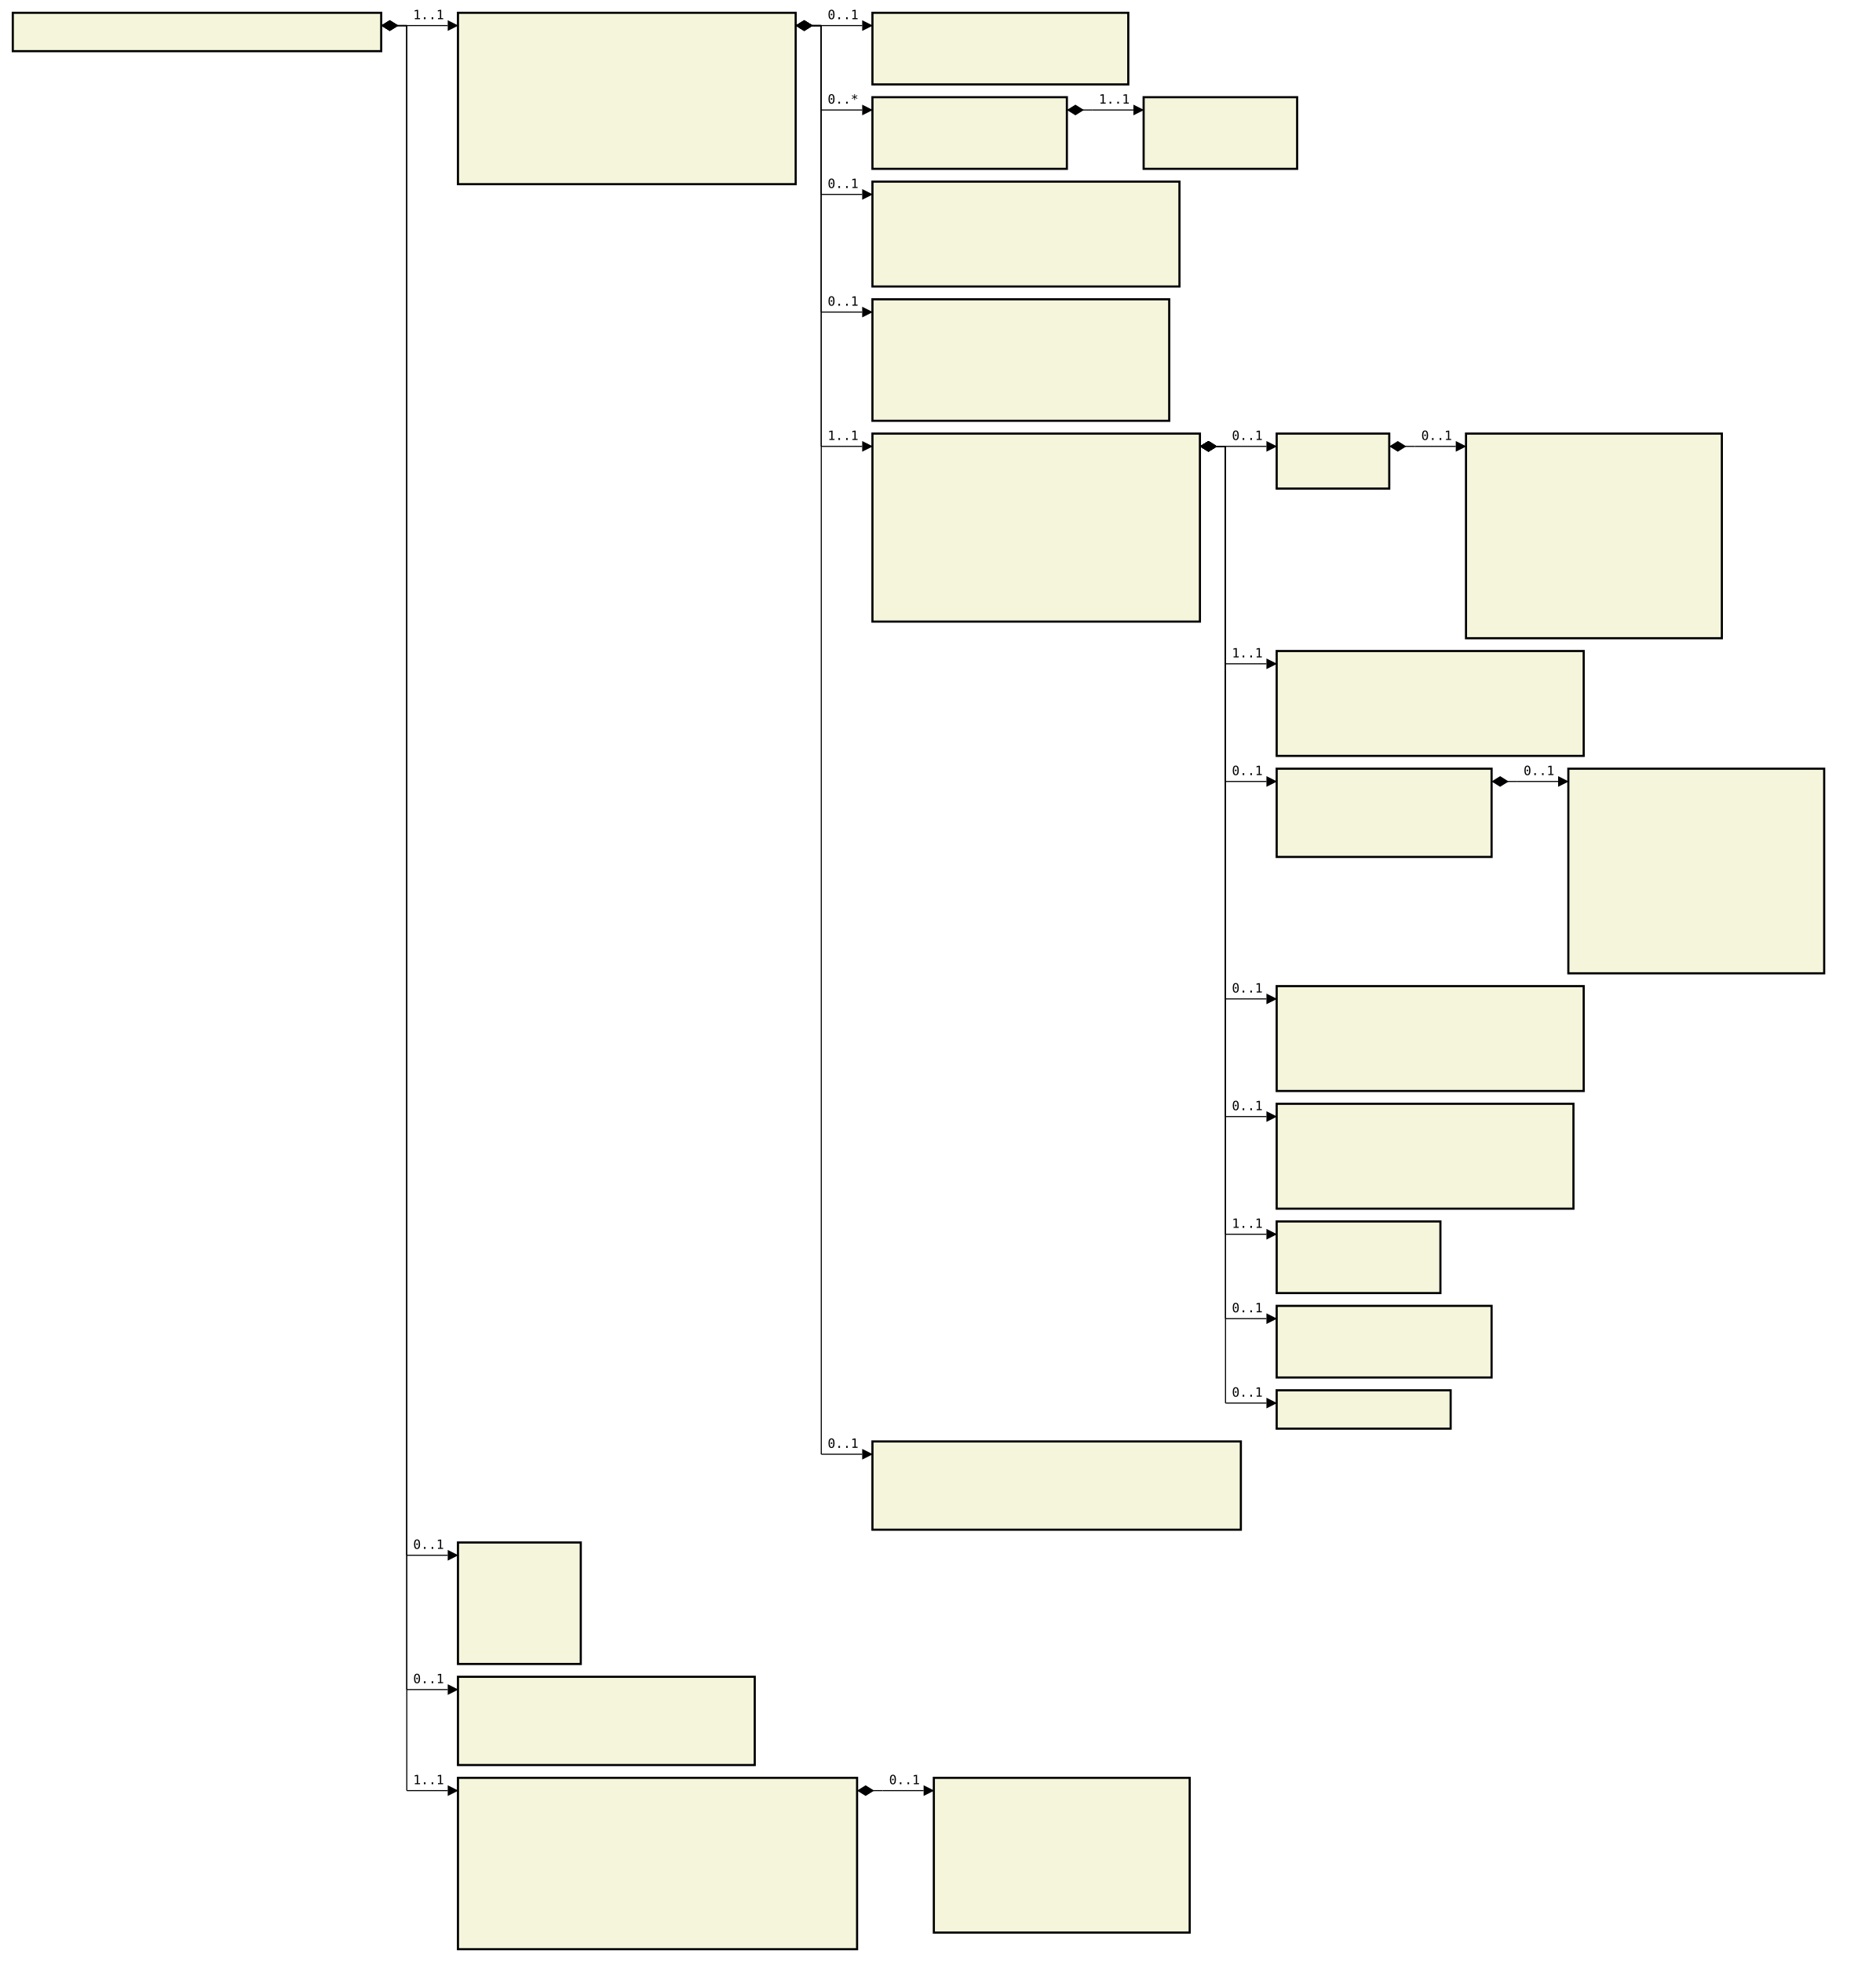
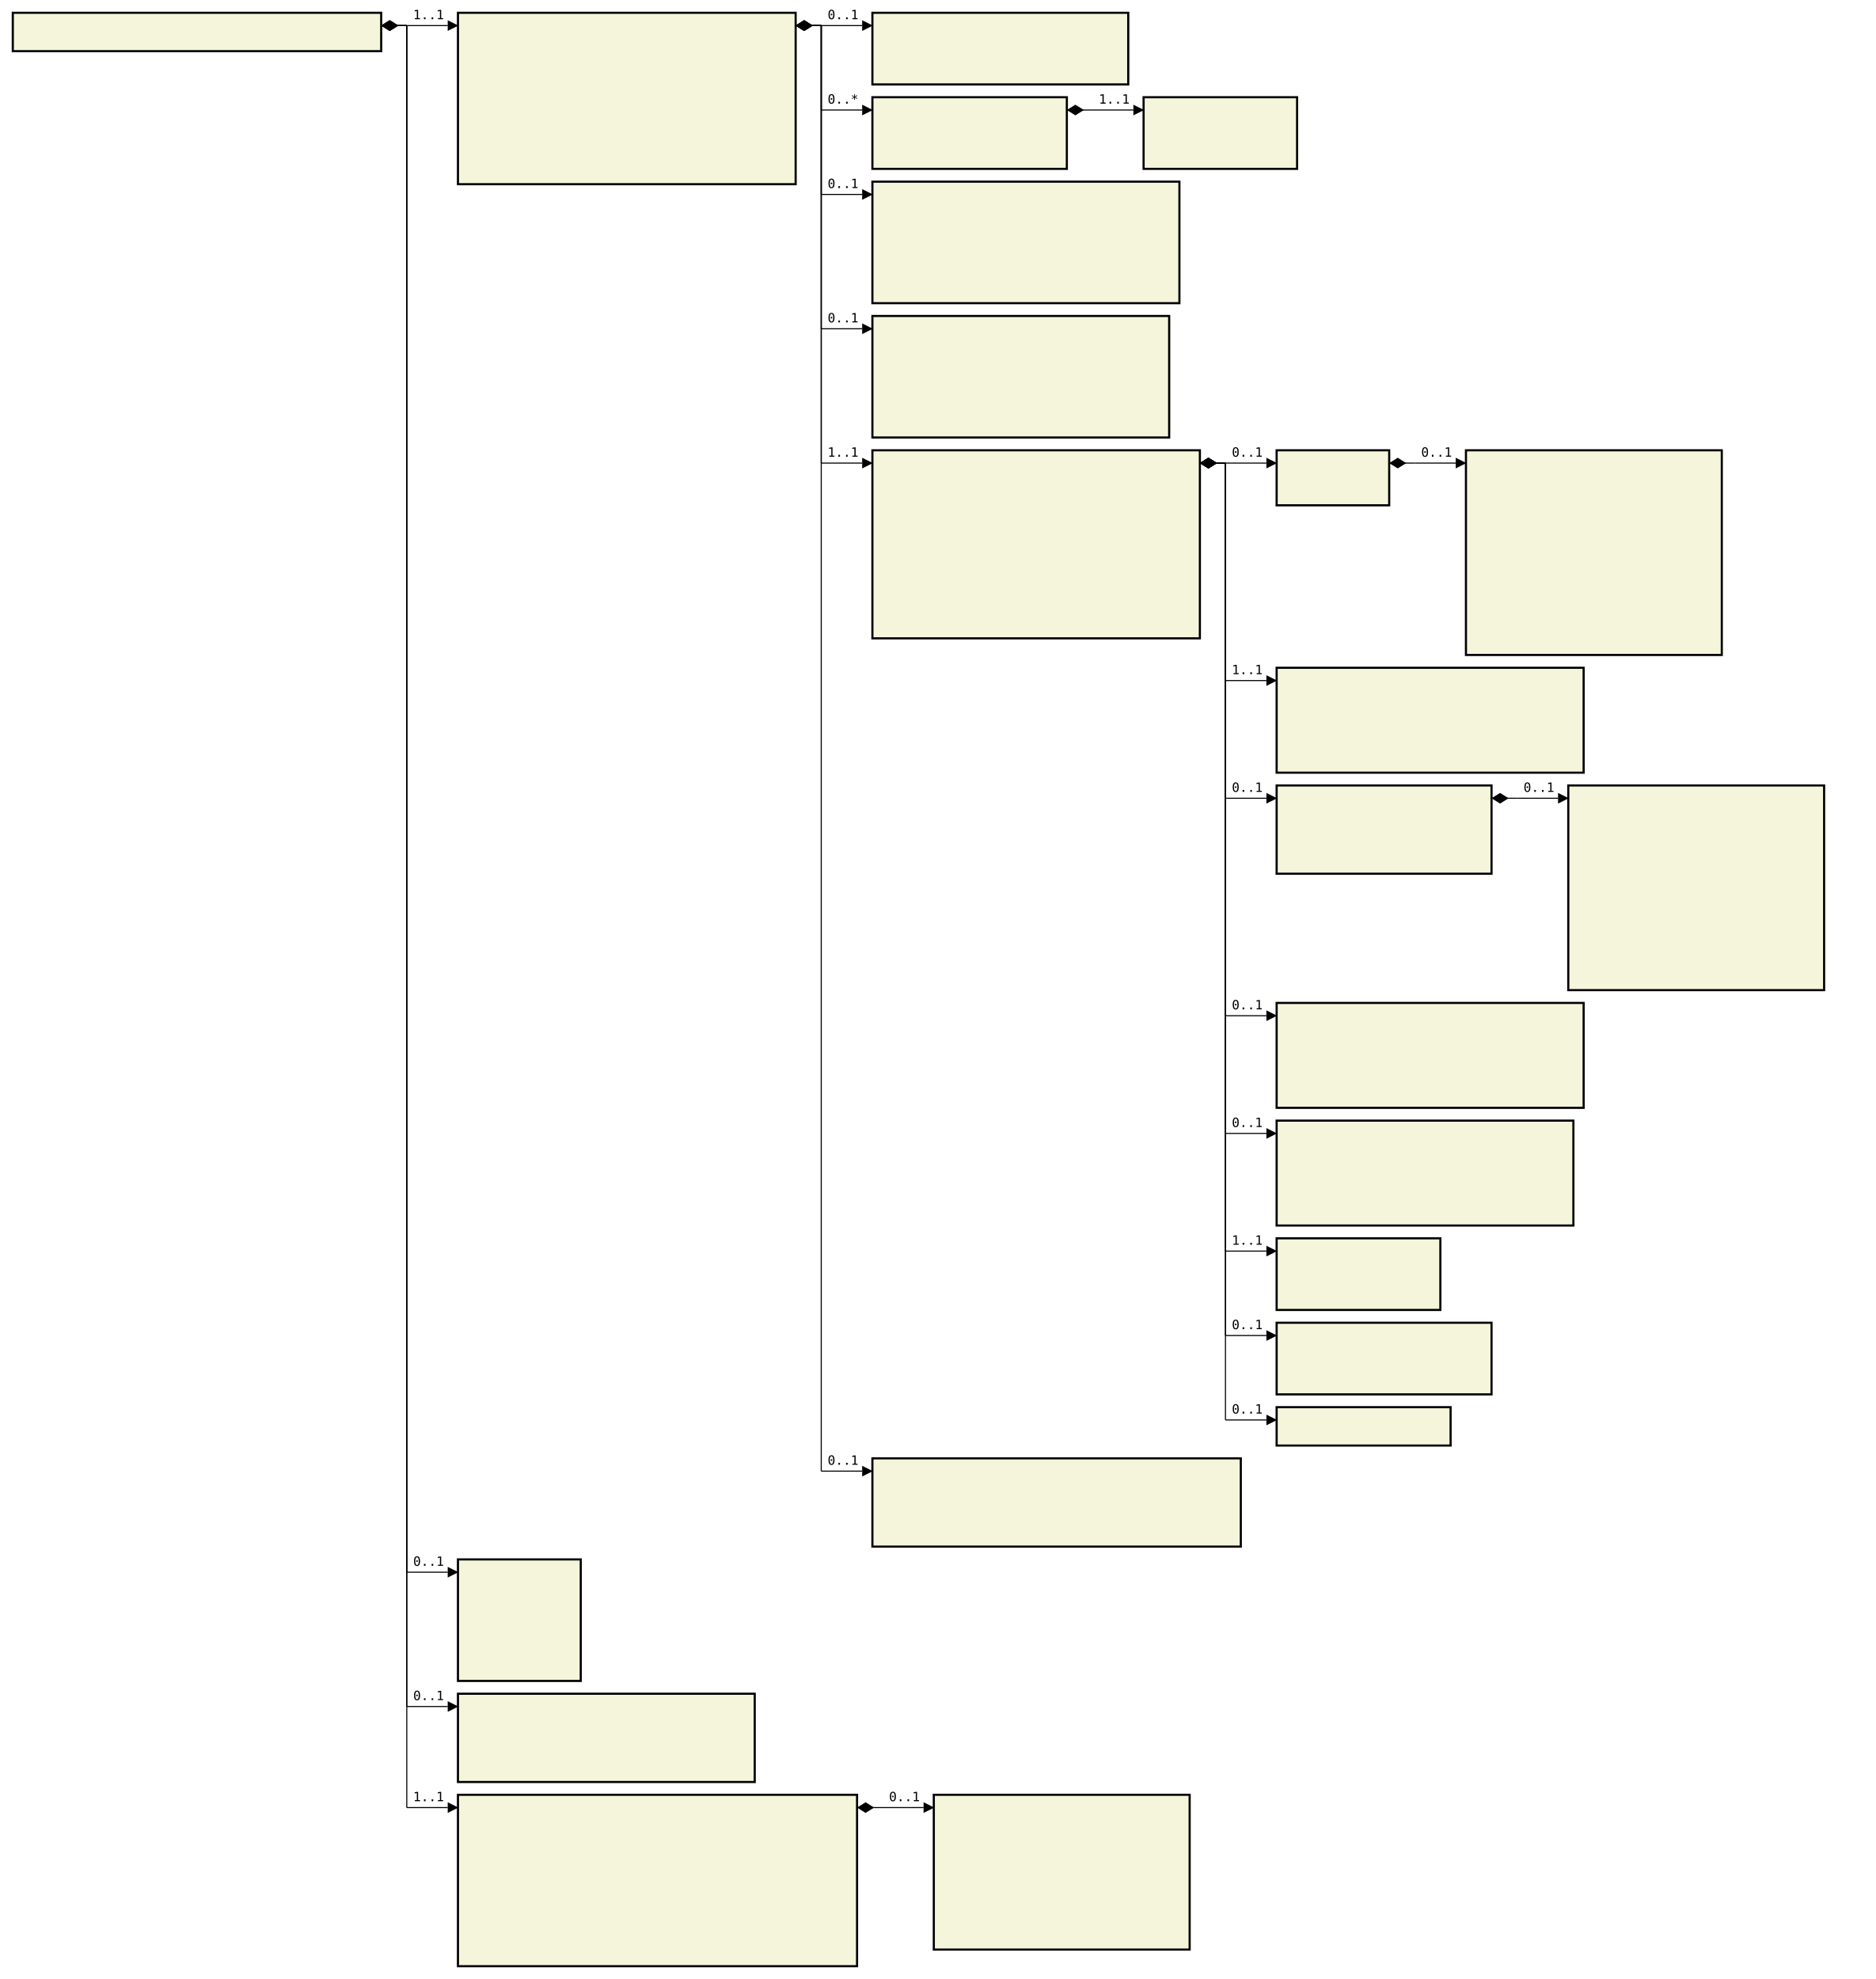
- <svg xmlns="http://www.w3.org/2000/svg" font-family="monospace" width="146.6em" height="153.4em" style="background-color:white">
+ <svg xmlns="http://www.w3.org/2000/svg" font-family="monospace" width="146.6em" height="154.7em" style="background-color:white">
  <defs>
    <marker id="Triangle" viewBox="0 0 10 10" refX="0" refY="5" markerUnits="strokeWidth" markerWidth="15" markerHeight="10" orient="auto">
      <path d="M 0 0 L 10 5 L 0 10 z" />
    </marker>
    <marker id="Diamond" viewBox="0 0 16 10" refX="0" refY="5" markerUnits="strokeWidth" markerWidth="20" markerHeight="10" orient="auto">
      <path d="M 0 5 L 8 10 L 16 5 L 8 0 z" />
    </marker>
  </defs>
  <rect x="1em" y="1em" width="28.8em" height="3em" fill="beige" stroke="black" stroke-width="2" />
  <text style="font-weight:bold" text-anchor="middle" x="15.4em" y="2.3em" fill="black">
</text>
  <rect x="35.8em" y="1em" width="26.4em" height="13.4em" fill="beige" stroke="black" stroke-width="2" />
  <text style="font-weight:bold" text-anchor="middle" x="49em" y="2.3em" fill="black">
</text>
  <text x="36.8em" y="4.3em" fill="darkslateblue">
</text>
  <text x="36.8em" y="5.6em" fill="darkslateblue">
</text>
  <text x="36.8em" y="6.9em" fill="darkslateblue">
</text>
  <text x="36.8em" y="8.2em" fill="darkslateblue">
</text>
  <text x="36.8em" y="9.5em" fill="darkslateblue">
</text>
  <text x="36.8em" y="10.8em" fill="darkslateblue">
</text>
  <text x="36.8em" y="12.1em" fill="darkslateblue">
</text>
  <text x="36.8em" y="13.4em" fill="darkslateblue">
</text>
  <rect x="68.2em" y="1em" width="20em" height="5.6em" fill="beige" stroke="black" stroke-width="2" />
  <text style="font-weight:bold" text-anchor="middle" x="78.2em" y="2.3em" fill="black">
</text>
  <text x="69.2em" y="4.3em" fill="darkslateblue">
</text>
  <text x="69.2em" y="5.6em" fill="darkslateblue">
</text>
  <rect x="68.2em" y="7.6em" width="15.2em" height="5.6em" fill="beige" stroke="black" stroke-width="2" />
  <text style="font-weight:bold" text-anchor="middle" x="75.8em" y="8.9em" fill="black">
</text>
  <text x="69.2em" y="10.9em" fill="darkslateblue">
</text>
  <text x="69.2em" y="12.2em" fill="darkslateblue">
</text>
  <rect x="89.4em" y="7.6em" width="12em" height="5.6em" fill="beige" stroke="black" stroke-width="2" />
  <text style="font-weight:bold" text-anchor="middle" x="95.4em" y="8.9em" fill="black">
</text>
  <text x="90.4em" y="10.9em" fill="darkslateblue">
</text>
  <text x="90.4em" y="12.2em" fill="darkslateblue">
</text>
-   <rect x="68.2em" y="14.2em" width="24em" height="8.2em" fill="beige" stroke="black" stroke-width="2" />
+   <rect x="68.2em" y="14.2em" width="24em" height="9.5em" fill="beige" stroke="black" stroke-width="2" />
  <text style="font-weight:bold" text-anchor="middle" x="80.2em" y="15.5em" fill="black">
</text>
  <text x="69.2em" y="17.5em" fill="darkslateblue">
</text>
  <text x="69.2em" y="18.8em" fill="darkslateblue">
</text>
  <text x="69.2em" y="20.1em" fill="darkslateblue">
</text>
  <text x="69.2em" y="21.4em" fill="darkslateblue">
</text>
-   <rect x="68.2em" y="23.4em" width="23.2em" height="9.5em" fill="beige" stroke="black" stroke-width="2" />
-   <text style="font-weight:bold" text-anchor="middle" x="79.8em" y="24.7em" fill="black">
- </text>
-   <text x="69.2em" y="26.7em" fill="darkslateblue">
+   <text x="69.2em" y="22.7em" fill="darkslateblue">
+ </text>
+   <rect x="68.2em" y="24.7em" width="23.2em" height="9.5em" fill="beige" stroke="black" stroke-width="2" />
+   <text style="font-weight:bold" text-anchor="middle" x="79.8em" y="26em" fill="black">
</text>
  <text x="69.2em" y="28em" fill="darkslateblue">
</text>
  <text x="69.2em" y="29.3em" fill="darkslateblue">
</text>
  <text x="69.2em" y="30.6em" fill="darkslateblue">
</text>
  <text x="69.2em" y="31.9em" fill="darkslateblue">
</text>
-   <rect x="68.2em" y="33.9em" width="25.6em" height="14.7em" fill="beige" stroke="black" stroke-width="2" />
-   <text style="font-weight:bold" text-anchor="middle" x="81em" y="35.2em" fill="black">
- </text>
-   <text x="69.2em" y="37.2em" fill="darkslateblue">
+   <text x="69.2em" y="33.2em" fill="darkslateblue">
+ </text>
+   <rect x="68.2em" y="35.2em" width="25.6em" height="14.7em" fill="beige" stroke="black" stroke-width="2" />
+   <text style="font-weight:bold" text-anchor="middle" x="81em" y="36.5em" fill="black">
</text>
  <text x="69.2em" y="38.5em" fill="darkslateblue">
</text>
  <text x="69.2em" y="39.8em" fill="darkslateblue">
</text>
  <text x="69.2em" y="41.1em" fill="darkslateblue">
</text>
  <text x="69.2em" y="42.4em" fill="darkslateblue">
</text>
  <text x="69.2em" y="43.7em" fill="darkslateblue">
</text>
  <text x="69.2em" y="45em" fill="darkslateblue">
</text>
  <text x="69.2em" y="46.3em" fill="darkslateblue">
</text>
  <text x="69.2em" y="47.6em" fill="darkslateblue">
</text>
-   <rect x="99.8em" y="33.9em" width="8.8em" height="4.3em" fill="beige" stroke="black" stroke-width="2" />
-   <text style="font-weight:bold" text-anchor="middle" x="104.2em" y="35.2em" fill="black">
- </text>
-   <text x="100.8em" y="37.2em" fill="darkslateblue">
- </text>
-   <rect x="114.6em" y="33.9em" width="20em" height="16em" fill="beige" stroke="black" stroke-width="2" />
-   <text style="font-weight:bold" text-anchor="middle" x="124.6em" y="35.2em" fill="black">
- </text>
-   <text x="115.6em" y="37.2em" fill="darkslateblue">
+   <text x="69.2em" y="48.9em" fill="darkslateblue">
+ </text>
+   <rect x="99.8em" y="35.2em" width="8.8em" height="4.3em" fill="beige" stroke="black" stroke-width="2" />
+   <text style="font-weight:bold" text-anchor="middle" x="104.2em" y="36.5em" fill="black">
+ </text>
+   <text x="100.8em" y="38.5em" fill="darkslateblue">
+ </text>
+   <rect x="114.6em" y="35.2em" width="20em" height="16em" fill="beige" stroke="black" stroke-width="2" />
+   <text style="font-weight:bold" text-anchor="middle" x="124.6em" y="36.5em" fill="black">
</text>
  <text x="115.6em" y="38.5em" fill="darkslateblue">
</text>
  <text x="115.6em" y="39.8em" fill="darkslateblue">
</text>
  <text x="115.6em" y="41.1em" fill="darkslateblue">
</text>
  <text x="115.6em" y="42.4em" fill="darkslateblue">
</text>
  <text x="115.6em" y="43.7em" fill="darkslateblue">
</text>
  <text x="115.6em" y="45em" fill="darkslateblue">
</text>
  <text x="115.6em" y="46.3em" fill="darkslateblue">
</text>
  <text x="115.6em" y="47.6em" fill="darkslateblue">
</text>
  <text x="115.6em" y="48.9em" fill="darkslateblue">
</text>
-   <rect x="99.8em" y="50.9em" width="24em" height="8.2em" fill="beige" stroke="black" stroke-width="2" />
-   <text style="font-weight:bold" text-anchor="middle" x="111.8em" y="52.2em" fill="black">
- </text>
-   <text x="100.8em" y="54.2em" fill="darkslateblue">
+   <text x="115.6em" y="50.2em" fill="darkslateblue">
+ </text>
+   <rect x="99.8em" y="52.2em" width="24em" height="8.2em" fill="beige" stroke="black" stroke-width="2" />
+   <text style="font-weight:bold" text-anchor="middle" x="111.8em" y="53.5em" fill="black">
</text>
  <text x="100.8em" y="55.5em" fill="darkslateblue">
</text>
  <text x="100.8em" y="56.8em" fill="darkslateblue">
</text>
  <text x="100.8em" y="58.1em" fill="darkslateblue">
</text>
-   <rect x="99.8em" y="60.1em" width="16.8em" height="6.9em" fill="beige" stroke="black" stroke-width="2" />
-   <text style="font-weight:bold" text-anchor="middle" x="108.2em" y="61.4em" fill="black">
- </text>
-   <text x="100.8em" y="63.4em" fill="darkslateblue">
+   <text x="100.8em" y="59.4em" fill="darkslateblue">
+ </text>
+   <rect x="99.8em" y="61.4em" width="16.8em" height="6.9em" fill="beige" stroke="black" stroke-width="2" />
+   <text style="font-weight:bold" text-anchor="middle" x="108.2em" y="62.7em" fill="black">
</text>
  <text x="100.8em" y="64.7em" fill="darkslateblue">
</text>
  <text x="100.8em" y="66em" fill="darkslateblue">
</text>
-   <rect x="122.6em" y="60.1em" width="20em" height="16em" fill="beige" stroke="black" stroke-width="2" />
-   <text style="font-weight:bold" text-anchor="middle" x="132.6em" y="61.4em" fill="black">
- </text>
-   <text x="123.6em" y="63.4em" fill="darkslateblue">
+   <text x="100.8em" y="67.3em" fill="darkslateblue">
+ </text>
+   <rect x="122.6em" y="61.4em" width="20em" height="16em" fill="beige" stroke="black" stroke-width="2" />
+   <text style="font-weight:bold" text-anchor="middle" x="132.6em" y="62.7em" fill="black">
</text>
  <text x="123.6em" y="64.7em" fill="darkslateblue">
</text>
  <text x="123.6em" y="66em" fill="darkslateblue">
</text>
  <text x="123.6em" y="67.3em" fill="darkslateblue">
</text>
  <text x="123.6em" y="68.6em" fill="darkslateblue">
</text>
  <text x="123.6em" y="69.9em" fill="darkslateblue">
</text>
  <text x="123.6em" y="71.2em" fill="darkslateblue">
</text>
  <text x="123.6em" y="72.5em" fill="darkslateblue">
</text>
  <text x="123.6em" y="73.8em" fill="darkslateblue">
</text>
  <text x="123.6em" y="75.1em" fill="darkslateblue">
</text>
-   <rect x="99.8em" y="77.1em" width="24em" height="8.2em" fill="beige" stroke="black" stroke-width="2" />
-   <text style="font-weight:bold" text-anchor="middle" x="111.8em" y="78.4em" fill="black">
- </text>
-   <text x="100.8em" y="80.4em" fill="darkslateblue">
+   <text x="123.6em" y="76.4em" fill="darkslateblue">
+ </text>
+   <rect x="99.8em" y="78.4em" width="24em" height="8.2em" fill="beige" stroke="black" stroke-width="2" />
+   <text style="font-weight:bold" text-anchor="middle" x="111.8em" y="79.7em" fill="black">
</text>
  <text x="100.8em" y="81.7em" fill="darkslateblue">
</text>
  <text x="100.8em" y="83em" fill="darkslateblue">
</text>
  <text x="100.8em" y="84.3em" fill="darkslateblue">
</text>
-   <rect x="99.8em" y="86.3em" width="23.2em" height="8.2em" fill="beige" stroke="black" stroke-width="2" />
-   <text style="font-weight:bold" text-anchor="middle" x="111.4em" y="87.6em" fill="black">
- </text>
-   <text x="100.8em" y="89.6em" fill="darkslateblue">
+   <text x="100.8em" y="85.6em" fill="darkslateblue">
+ </text>
+   <rect x="99.8em" y="87.6em" width="23.2em" height="8.2em" fill="beige" stroke="black" stroke-width="2" />
+   <text style="font-weight:bold" text-anchor="middle" x="111.4em" y="88.9em" fill="black">
</text>
  <text x="100.8em" y="90.9em" fill="darkslateblue">
</text>
  <text x="100.8em" y="92.2em" fill="darkslateblue">
</text>
  <text x="100.8em" y="93.5em" fill="darkslateblue">
</text>
-   <rect x="99.8em" y="95.5em" width="12.8em" height="5.6em" fill="beige" stroke="black" stroke-width="2" />
-   <text style="font-weight:bold" text-anchor="middle" x="106.2em" y="96.8em" fill="black">
- </text>
-   <text x="100.8em" y="98.8em" fill="darkslateblue">
+   <text x="100.8em" y="94.8em" fill="darkslateblue">
+ </text>
+   <rect x="99.8em" y="96.8em" width="12.8em" height="5.6em" fill="beige" stroke="black" stroke-width="2" />
+   <text style="font-weight:bold" text-anchor="middle" x="106.2em" y="98.1em" fill="black">
</text>
  <text x="100.8em" y="100.1em" fill="darkslateblue">
</text>
-   <rect x="99.8em" y="102.1em" width="16.8em" height="5.6em" fill="beige" stroke="black" stroke-width="2" />
-   <text style="font-weight:bold" text-anchor="middle" x="108.2em" y="103.4em" fill="black">
- </text>
-   <text x="100.8em" y="105.4em" fill="darkslateblue">
+   <text x="100.8em" y="101.4em" fill="darkslateblue">
+ </text>
+   <rect x="99.8em" y="103.4em" width="16.8em" height="5.6em" fill="beige" stroke="black" stroke-width="2" />
+   <text style="font-weight:bold" text-anchor="middle" x="108.2em" y="104.7em" fill="black">
</text>
  <text x="100.8em" y="106.7em" fill="darkslateblue">
</text>
-   <rect x="99.8em" y="108.7em" width="13.6em" height="3em" fill="beige" stroke="black" stroke-width="2" />
-   <text style="font-weight:bold" text-anchor="middle" x="106.6em" y="110em" fill="black">
- </text>
-   <rect x="68.2em" y="112.7em" width="28.8em" height="6.9em" fill="beige" stroke="black" stroke-width="2" />
-   <text style="font-weight:bold" text-anchor="middle" x="82.6em" y="114em" fill="black">
- </text>
-   <text x="69.2em" y="116em" fill="darkslateblue">
+   <text x="100.8em" y="108em" fill="darkslateblue">
+ </text>
+   <rect x="99.8em" y="110em" width="13.6em" height="3em" fill="beige" stroke="black" stroke-width="2" />
+   <text style="font-weight:bold" text-anchor="middle" x="106.6em" y="111.3em" fill="black">
+ </text>
+   <rect x="68.2em" y="114em" width="28.8em" height="6.9em" fill="beige" stroke="black" stroke-width="2" />
+   <text style="font-weight:bold" text-anchor="middle" x="82.6em" y="115.3em" fill="black">
</text>
  <text x="69.2em" y="117.3em" fill="darkslateblue">
</text>
  <text x="69.2em" y="118.6em" fill="darkslateblue">
</text>
-   <rect x="35.8em" y="120.6em" width="9.6em" height="9.5em" fill="beige" stroke="black" stroke-width="2" />
-   <text style="font-weight:bold" text-anchor="middle" x="40.6em" y="121.9em" fill="black">
- </text>
-   <text x="36.8em" y="123.9em" fill="darkslateblue">
+   <text x="69.2em" y="119.9em" fill="darkslateblue">
+ </text>
+   <rect x="35.8em" y="121.9em" width="9.6em" height="9.5em" fill="beige" stroke="black" stroke-width="2" />
+   <text style="font-weight:bold" text-anchor="middle" x="40.6em" y="123.2em" fill="black">
</text>
  <text x="36.8em" y="125.2em" fill="darkslateblue">
</text>
  <text x="36.8em" y="126.5em" fill="darkslateblue">
</text>
  <text x="36.8em" y="127.8em" fill="darkslateblue">
</text>
  <text x="36.8em" y="129.1em" fill="darkslateblue">
</text>
-   <rect x="35.8em" y="131.1em" width="23.2em" height="6.9em" fill="beige" stroke="black" stroke-width="2" />
-   <text style="font-weight:bold" text-anchor="middle" x="47.4em" y="132.4em" fill="black">
- </text>
-   <text x="36.8em" y="134.4em" fill="darkslateblue">
+   <text x="36.8em" y="130.4em" fill="darkslateblue">
+ </text>
+   <rect x="35.8em" y="132.4em" width="23.2em" height="6.9em" fill="beige" stroke="black" stroke-width="2" />
+   <text style="font-weight:bold" text-anchor="middle" x="47.4em" y="133.7em" fill="black">
</text>
  <text x="36.8em" y="135.7em" fill="darkslateblue">
</text>
  <text x="36.8em" y="137em" fill="darkslateblue">
</text>
-   <rect x="35.8em" y="139em" width="31.2em" height="13.4em" fill="beige" stroke="black" stroke-width="2" />
-   <text style="font-weight:bold" text-anchor="middle" x="51.4em" y="140.3em" fill="black">
- </text>
-   <text x="36.8em" y="142.3em" fill="darkslateblue">
+   <text x="36.8em" y="138.3em" fill="darkslateblue">
+ </text>
+   <rect x="35.8em" y="140.3em" width="31.2em" height="13.4em" fill="beige" stroke="black" stroke-width="2" />
+   <text style="font-weight:bold" text-anchor="middle" x="51.4em" y="141.6em" fill="black">
</text>
  <text x="36.8em" y="143.6em" fill="darkslateblue">
</text>
  <text x="36.8em" y="144.9em" fill="darkslateblue">
</text>
  <text x="36.8em" y="146.2em" fill="darkslateblue">
</text>
  <text x="36.8em" y="147.5em" fill="darkslateblue">
</text>
  <text x="36.8em" y="148.8em" fill="darkslateblue">
</text>
  <text x="36.8em" y="150.1em" fill="darkslateblue">
</text>
  <text x="36.8em" y="151.4em" fill="darkslateblue">
</text>
-   <rect x="73em" y="139em" width="20em" height="12.1em" fill="beige" stroke="black" stroke-width="2" />
-   <text style="font-weight:bold" text-anchor="middle" x="83em" y="140.3em" fill="black">
- </text>
-   <text x="74em" y="142.3em" fill="darkslateblue">
+   <text x="36.8em" y="152.7em" fill="darkslateblue">
+ </text>
+   <rect x="73em" y="140.3em" width="20em" height="12.1em" fill="beige" stroke="black" stroke-width="2" />
+   <text style="font-weight:bold" text-anchor="middle" x="83em" y="141.6em" fill="black">
</text>
  <text x="74em" y="143.6em" fill="darkslateblue">
</text>
  <text x="74em" y="144.9em" fill="darkslateblue">
</text>
  <text x="74em" y="146.2em" fill="darkslateblue">
</text>
  <text x="74em" y="147.5em" fill="darkslateblue">
</text>
  <text x="74em" y="148.8em" fill="darkslateblue">
</text>
  <text x="74em" y="150.1em" fill="darkslateblue">
+ </text>
+   <text x="74em" y="151.4em" fill="darkslateblue">
</text>
  <line x1="29.8em" y1="2em" x2="31.8em" y2="2em" stroke="black" marker-start="url(#Diamond)" />
  <line x1="31.8em" y1="2em" x2="31.8em" y2="2em" stroke="black" />
  <line x1="31.8em" y1="2em" x2="35em" y2="2em" stroke="black" marker-end="url(#Triangle)" />
  <text x="32.3em" y="1.5em">1..1</text>
  <line x1="62.2em" y1="2em" x2="64.2em" y2="2em" stroke="black" marker-start="url(#Diamond)" />
  <line x1="64.2em" y1="2em" x2="64.2em" y2="2em" stroke="black" />
  <line x1="64.2em" y1="2em" x2="67.4em" y2="2em" stroke="black" marker-end="url(#Triangle)" />
  <text x="64.7em" y="1.5em">0..1</text>
  <line x1="62.2em" y1="2em" x2="64.2em" y2="2em" stroke="black" marker-start="url(#Diamond)" />
  <line x1="64.2em" y1="2em" x2="64.2em" y2="8.6em" stroke="black" />
  <line x1="64.2em" y1="8.6em" x2="67.4em" y2="8.6em" stroke="black" marker-end="url(#Triangle)" />
  <text x="64.7em" y="8.1em">0..*</text>
  <line x1="83.4em" y1="8.6em" x2="85.4em" y2="8.6em" stroke="black" marker-start="url(#Diamond)" />
  <line x1="85.4em" y1="8.6em" x2="85.4em" y2="8.6em" stroke="black" />
  <line x1="85.4em" y1="8.6em" x2="88.6em" y2="8.6em" stroke="black" marker-end="url(#Triangle)" />
  <text x="85.9em" y="8.1em">1..1</text>
  <line x1="62.2em" y1="2em" x2="64.2em" y2="2em" stroke="black" marker-start="url(#Diamond)" />
  <line x1="64.2em" y1="2em" x2="64.2em" y2="15.2em" stroke="black" />
  <line x1="64.2em" y1="15.2em" x2="67.4em" y2="15.2em" stroke="black" marker-end="url(#Triangle)" />
  <text x="64.7em" y="14.7em">0..1</text>
  <line x1="62.2em" y1="2em" x2="64.2em" y2="2em" stroke="black" marker-start="url(#Diamond)" />
-   <line x1="64.2em" y1="2em" x2="64.2em" y2="24.4em" stroke="black" />
-   <line x1="64.2em" y1="24.4em" x2="67.4em" y2="24.4em" stroke="black" marker-end="url(#Triangle)" />
-   <text x="64.7em" y="23.9em">0..1</text>
-   <line x1="62.2em" y1="2em" x2="64.2em" y2="2em" stroke="black" marker-start="url(#Diamond)" />
-   <line x1="64.2em" y1="2em" x2="64.2em" y2="34.9em" stroke="black" />
-   <line x1="64.2em" y1="34.9em" x2="67.4em" y2="34.9em" stroke="black" marker-end="url(#Triangle)" />
-   <text x="64.7em" y="34.4em">1..1</text>
-   <line x1="93.8em" y1="34.9em" x2="95.8em" y2="34.9em" stroke="black" marker-start="url(#Diamond)" />
-   <line x1="95.8em" y1="34.9em" x2="95.8em" y2="34.9em" stroke="black" />
-   <line x1="95.8em" y1="34.9em" x2="99em" y2="34.9em" stroke="black" marker-end="url(#Triangle)" />
-   <text x="96.3em" y="34.4em">0..1</text>
-   <line x1="108.6em" y1="34.9em" x2="110.6em" y2="34.9em" stroke="black" marker-start="url(#Diamond)" />
-   <line x1="110.6em" y1="34.9em" x2="110.6em" y2="34.9em" stroke="black" />
-   <line x1="110.6em" y1="34.9em" x2="113.8em" y2="34.9em" stroke="black" marker-end="url(#Triangle)" />
-   <text x="111.1em" y="34.4em">0..1</text>
-   <line x1="93.8em" y1="34.9em" x2="95.8em" y2="34.9em" stroke="black" marker-start="url(#Diamond)" />
-   <line x1="95.8em" y1="34.9em" x2="95.8em" y2="51.9em" stroke="black" />
-   <line x1="95.8em" y1="51.9em" x2="99em" y2="51.9em" stroke="black" marker-end="url(#Triangle)" />
-   <text x="96.3em" y="51.4em">1..1</text>
-   <line x1="93.8em" y1="34.9em" x2="95.8em" y2="34.9em" stroke="black" marker-start="url(#Diamond)" />
-   <line x1="95.8em" y1="34.9em" x2="95.8em" y2="61.1em" stroke="black" />
-   <line x1="95.8em" y1="61.1em" x2="99em" y2="61.1em" stroke="black" marker-end="url(#Triangle)" />
-   <text x="96.3em" y="60.6em">0..1</text>
-   <line x1="116.6em" y1="61.1em" x2="118.6em" y2="61.1em" stroke="black" marker-start="url(#Diamond)" />
-   <line x1="118.6em" y1="61.1em" x2="118.6em" y2="61.1em" stroke="black" />
-   <line x1="118.6em" y1="61.1em" x2="121.8em" y2="61.1em" stroke="black" marker-end="url(#Triangle)" />
-   <text x="119.1em" y="60.6em">0..1</text>
-   <line x1="93.8em" y1="34.9em" x2="95.8em" y2="34.9em" stroke="black" marker-start="url(#Diamond)" />
-   <line x1="95.8em" y1="34.9em" x2="95.8em" y2="78.1em" stroke="black" />
-   <line x1="95.8em" y1="78.1em" x2="99em" y2="78.1em" stroke="black" marker-end="url(#Triangle)" />
-   <text x="96.3em" y="77.6em">0..1</text>
-   <line x1="93.8em" y1="34.9em" x2="95.8em" y2="34.9em" stroke="black" marker-start="url(#Diamond)" />
-   <line x1="95.8em" y1="34.9em" x2="95.8em" y2="87.3em" stroke="black" />
-   <line x1="95.8em" y1="87.3em" x2="99em" y2="87.3em" stroke="black" marker-end="url(#Triangle)" />
-   <text x="96.3em" y="86.8em">0..1</text>
-   <line x1="93.8em" y1="34.9em" x2="95.8em" y2="34.9em" stroke="black" marker-start="url(#Diamond)" />
-   <line x1="95.8em" y1="34.9em" x2="95.8em" y2="96.5em" stroke="black" />
-   <line x1="95.8em" y1="96.5em" x2="99em" y2="96.5em" stroke="black" marker-end="url(#Triangle)" />
-   <text x="96.3em" y="96em">1..1</text>
-   <line x1="93.8em" y1="34.9em" x2="95.8em" y2="34.9em" stroke="black" marker-start="url(#Diamond)" />
-   <line x1="95.8em" y1="34.9em" x2="95.8em" y2="103.1em" stroke="black" />
-   <line x1="95.8em" y1="103.1em" x2="99em" y2="103.1em" stroke="black" marker-end="url(#Triangle)" />
-   <text x="96.3em" y="102.6em">0..1</text>
-   <line x1="93.8em" y1="34.9em" x2="95.8em" y2="34.9em" stroke="black" marker-start="url(#Diamond)" />
-   <line x1="95.8em" y1="34.9em" x2="95.8em" y2="109.7em" stroke="black" />
-   <line x1="95.8em" y1="109.7em" x2="99em" y2="109.7em" stroke="black" marker-end="url(#Triangle)" />
-   <text x="96.3em" y="109.2em">0..1</text>
-   <line x1="62.2em" y1="2em" x2="64.2em" y2="2em" stroke="black" marker-start="url(#Diamond)" />
-   <line x1="64.2em" y1="2em" x2="64.2em" y2="113.7em" stroke="black" />
-   <line x1="64.2em" y1="113.7em" x2="67.4em" y2="113.7em" stroke="black" marker-end="url(#Triangle)" />
-   <text x="64.7em" y="113.2em">0..1</text>
+   <line x1="64.2em" y1="2em" x2="64.2em" y2="25.7em" stroke="black" />
+   <line x1="64.2em" y1="25.7em" x2="67.4em" y2="25.7em" stroke="black" marker-end="url(#Triangle)" />
+   <text x="64.7em" y="25.2em">0..1</text>
+   <line x1="62.2em" y1="2em" x2="64.2em" y2="2em" stroke="black" marker-start="url(#Diamond)" />
+   <line x1="64.2em" y1="2em" x2="64.2em" y2="36.2em" stroke="black" />
+   <line x1="64.2em" y1="36.2em" x2="67.4em" y2="36.2em" stroke="black" marker-end="url(#Triangle)" />
+   <text x="64.7em" y="35.7em">1..1</text>
+   <line x1="93.8em" y1="36.2em" x2="95.8em" y2="36.2em" stroke="black" marker-start="url(#Diamond)" />
+   <line x1="95.8em" y1="36.2em" x2="95.8em" y2="36.2em" stroke="black" />
+   <line x1="95.8em" y1="36.2em" x2="99em" y2="36.2em" stroke="black" marker-end="url(#Triangle)" />
+   <text x="96.3em" y="35.7em">0..1</text>
+   <line x1="108.6em" y1="36.2em" x2="110.6em" y2="36.2em" stroke="black" marker-start="url(#Diamond)" />
+   <line x1="110.6em" y1="36.2em" x2="110.6em" y2="36.2em" stroke="black" />
+   <line x1="110.6em" y1="36.2em" x2="113.8em" y2="36.2em" stroke="black" marker-end="url(#Triangle)" />
+   <text x="111.1em" y="35.7em">0..1</text>
+   <line x1="93.8em" y1="36.2em" x2="95.8em" y2="36.2em" stroke="black" marker-start="url(#Diamond)" />
+   <line x1="95.8em" y1="36.2em" x2="95.8em" y2="53.2em" stroke="black" />
+   <line x1="95.8em" y1="53.2em" x2="99em" y2="53.2em" stroke="black" marker-end="url(#Triangle)" />
+   <text x="96.3em" y="52.7em">1..1</text>
+   <line x1="93.8em" y1="36.2em" x2="95.8em" y2="36.2em" stroke="black" marker-start="url(#Diamond)" />
+   <line x1="95.8em" y1="36.2em" x2="95.8em" y2="62.4em" stroke="black" />
+   <line x1="95.8em" y1="62.4em" x2="99em" y2="62.4em" stroke="black" marker-end="url(#Triangle)" />
+   <text x="96.3em" y="61.9em">0..1</text>
+   <line x1="116.6em" y1="62.4em" x2="118.6em" y2="62.4em" stroke="black" marker-start="url(#Diamond)" />
+   <line x1="118.6em" y1="62.4em" x2="118.6em" y2="62.4em" stroke="black" />
+   <line x1="118.6em" y1="62.4em" x2="121.8em" y2="62.4em" stroke="black" marker-end="url(#Triangle)" />
+   <text x="119.1em" y="61.9em">0..1</text>
+   <line x1="93.8em" y1="36.2em" x2="95.8em" y2="36.2em" stroke="black" marker-start="url(#Diamond)" />
+   <line x1="95.8em" y1="36.2em" x2="95.8em" y2="79.4em" stroke="black" />
+   <line x1="95.8em" y1="79.4em" x2="99em" y2="79.4em" stroke="black" marker-end="url(#Triangle)" />
+   <text x="96.3em" y="78.9em">0..1</text>
+   <line x1="93.8em" y1="36.2em" x2="95.8em" y2="36.2em" stroke="black" marker-start="url(#Diamond)" />
+   <line x1="95.8em" y1="36.2em" x2="95.8em" y2="88.6em" stroke="black" />
+   <line x1="95.8em" y1="88.6em" x2="99em" y2="88.6em" stroke="black" marker-end="url(#Triangle)" />
+   <text x="96.3em" y="88.1em">0..1</text>
+   <line x1="93.8em" y1="36.2em" x2="95.8em" y2="36.2em" stroke="black" marker-start="url(#Diamond)" />
+   <line x1="95.8em" y1="36.2em" x2="95.8em" y2="97.8em" stroke="black" />
+   <line x1="95.8em" y1="97.8em" x2="99em" y2="97.8em" stroke="black" marker-end="url(#Triangle)" />
+   <text x="96.3em" y="97.3em">1..1</text>
+   <line x1="93.8em" y1="36.2em" x2="95.8em" y2="36.2em" stroke="black" marker-start="url(#Diamond)" />
+   <line x1="95.8em" y1="36.2em" x2="95.8em" y2="104.4em" stroke="black" />
+   <line x1="95.8em" y1="104.4em" x2="99em" y2="104.4em" stroke="black" marker-end="url(#Triangle)" />
+   <text x="96.3em" y="103.9em">0..1</text>
+   <line x1="93.8em" y1="36.2em" x2="95.8em" y2="36.2em" stroke="black" marker-start="url(#Diamond)" />
+   <line x1="95.8em" y1="36.2em" x2="95.8em" y2="111em" stroke="black" />
+   <line x1="95.8em" y1="111em" x2="99em" y2="111em" stroke="black" marker-end="url(#Triangle)" />
+   <text x="96.3em" y="110.5em">0..1</text>
+   <line x1="62.2em" y1="2em" x2="64.2em" y2="2em" stroke="black" marker-start="url(#Diamond)" />
+   <line x1="64.2em" y1="2em" x2="64.2em" y2="115em" stroke="black" />
+   <line x1="64.2em" y1="115em" x2="67.4em" y2="115em" stroke="black" marker-end="url(#Triangle)" />
+   <text x="64.7em" y="114.5em">0..1</text>
  <line x1="29.8em" y1="2em" x2="31.8em" y2="2em" stroke="black" marker-start="url(#Diamond)" />
-   <line x1="31.8em" y1="2em" x2="31.8em" y2="121.6em" stroke="black" />
-   <line x1="31.8em" y1="121.6em" x2="35em" y2="121.6em" stroke="black" marker-end="url(#Triangle)" />
-   <text x="32.3em" y="121.1em">0..1</text>
+   <line x1="31.8em" y1="2em" x2="31.8em" y2="122.9em" stroke="black" />
+   <line x1="31.8em" y1="122.9em" x2="35em" y2="122.9em" stroke="black" marker-end="url(#Triangle)" />
+   <text x="32.3em" y="122.4em">0..1</text>
  <line x1="29.8em" y1="2em" x2="31.8em" y2="2em" stroke="black" marker-start="url(#Diamond)" />
-   <line x1="31.8em" y1="2em" x2="31.8em" y2="132.1em" stroke="black" />
-   <line x1="31.8em" y1="132.1em" x2="35em" y2="132.1em" stroke="black" marker-end="url(#Triangle)" />
-   <text x="32.3em" y="131.6em">0..1</text>
+   <line x1="31.8em" y1="2em" x2="31.8em" y2="133.4em" stroke="black" />
+   <line x1="31.8em" y1="133.4em" x2="35em" y2="133.4em" stroke="black" marker-end="url(#Triangle)" />
+   <text x="32.3em" y="132.9em">0..1</text>
  <line x1="29.8em" y1="2em" x2="31.8em" y2="2em" stroke="black" marker-start="url(#Diamond)" />
-   <line x1="31.8em" y1="2em" x2="31.8em" y2="140em" stroke="black" />
-   <line x1="31.8em" y1="140em" x2="35em" y2="140em" stroke="black" marker-end="url(#Triangle)" />
-   <text x="32.3em" y="139.5em">1..1</text>
-   <line x1="67em" y1="140em" x2="69em" y2="140em" stroke="black" marker-start="url(#Diamond)" />
-   <line x1="69em" y1="140em" x2="69em" y2="140em" stroke="black" />
-   <line x1="69em" y1="140em" x2="72.2em" y2="140em" stroke="black" marker-end="url(#Triangle)" />
-   <text x="69.5em" y="139.5em">0..1</text>
+   <line x1="31.8em" y1="2em" x2="31.8em" y2="141.3em" stroke="black" />
+   <line x1="31.8em" y1="141.3em" x2="35em" y2="141.3em" stroke="black" marker-end="url(#Triangle)" />
+   <text x="32.3em" y="140.8em">1..1</text>
+   <line x1="67em" y1="141.3em" x2="69em" y2="141.3em" stroke="black" marker-start="url(#Diamond)" />
+   <line x1="69em" y1="141.3em" x2="69em" y2="141.3em" stroke="black" />
+   <line x1="69em" y1="141.3em" x2="72.2em" y2="141.3em" stroke="black" marker-end="url(#Triangle)" />
+   <text x="69.5em" y="140.8em">0..1</text>
</svg>
